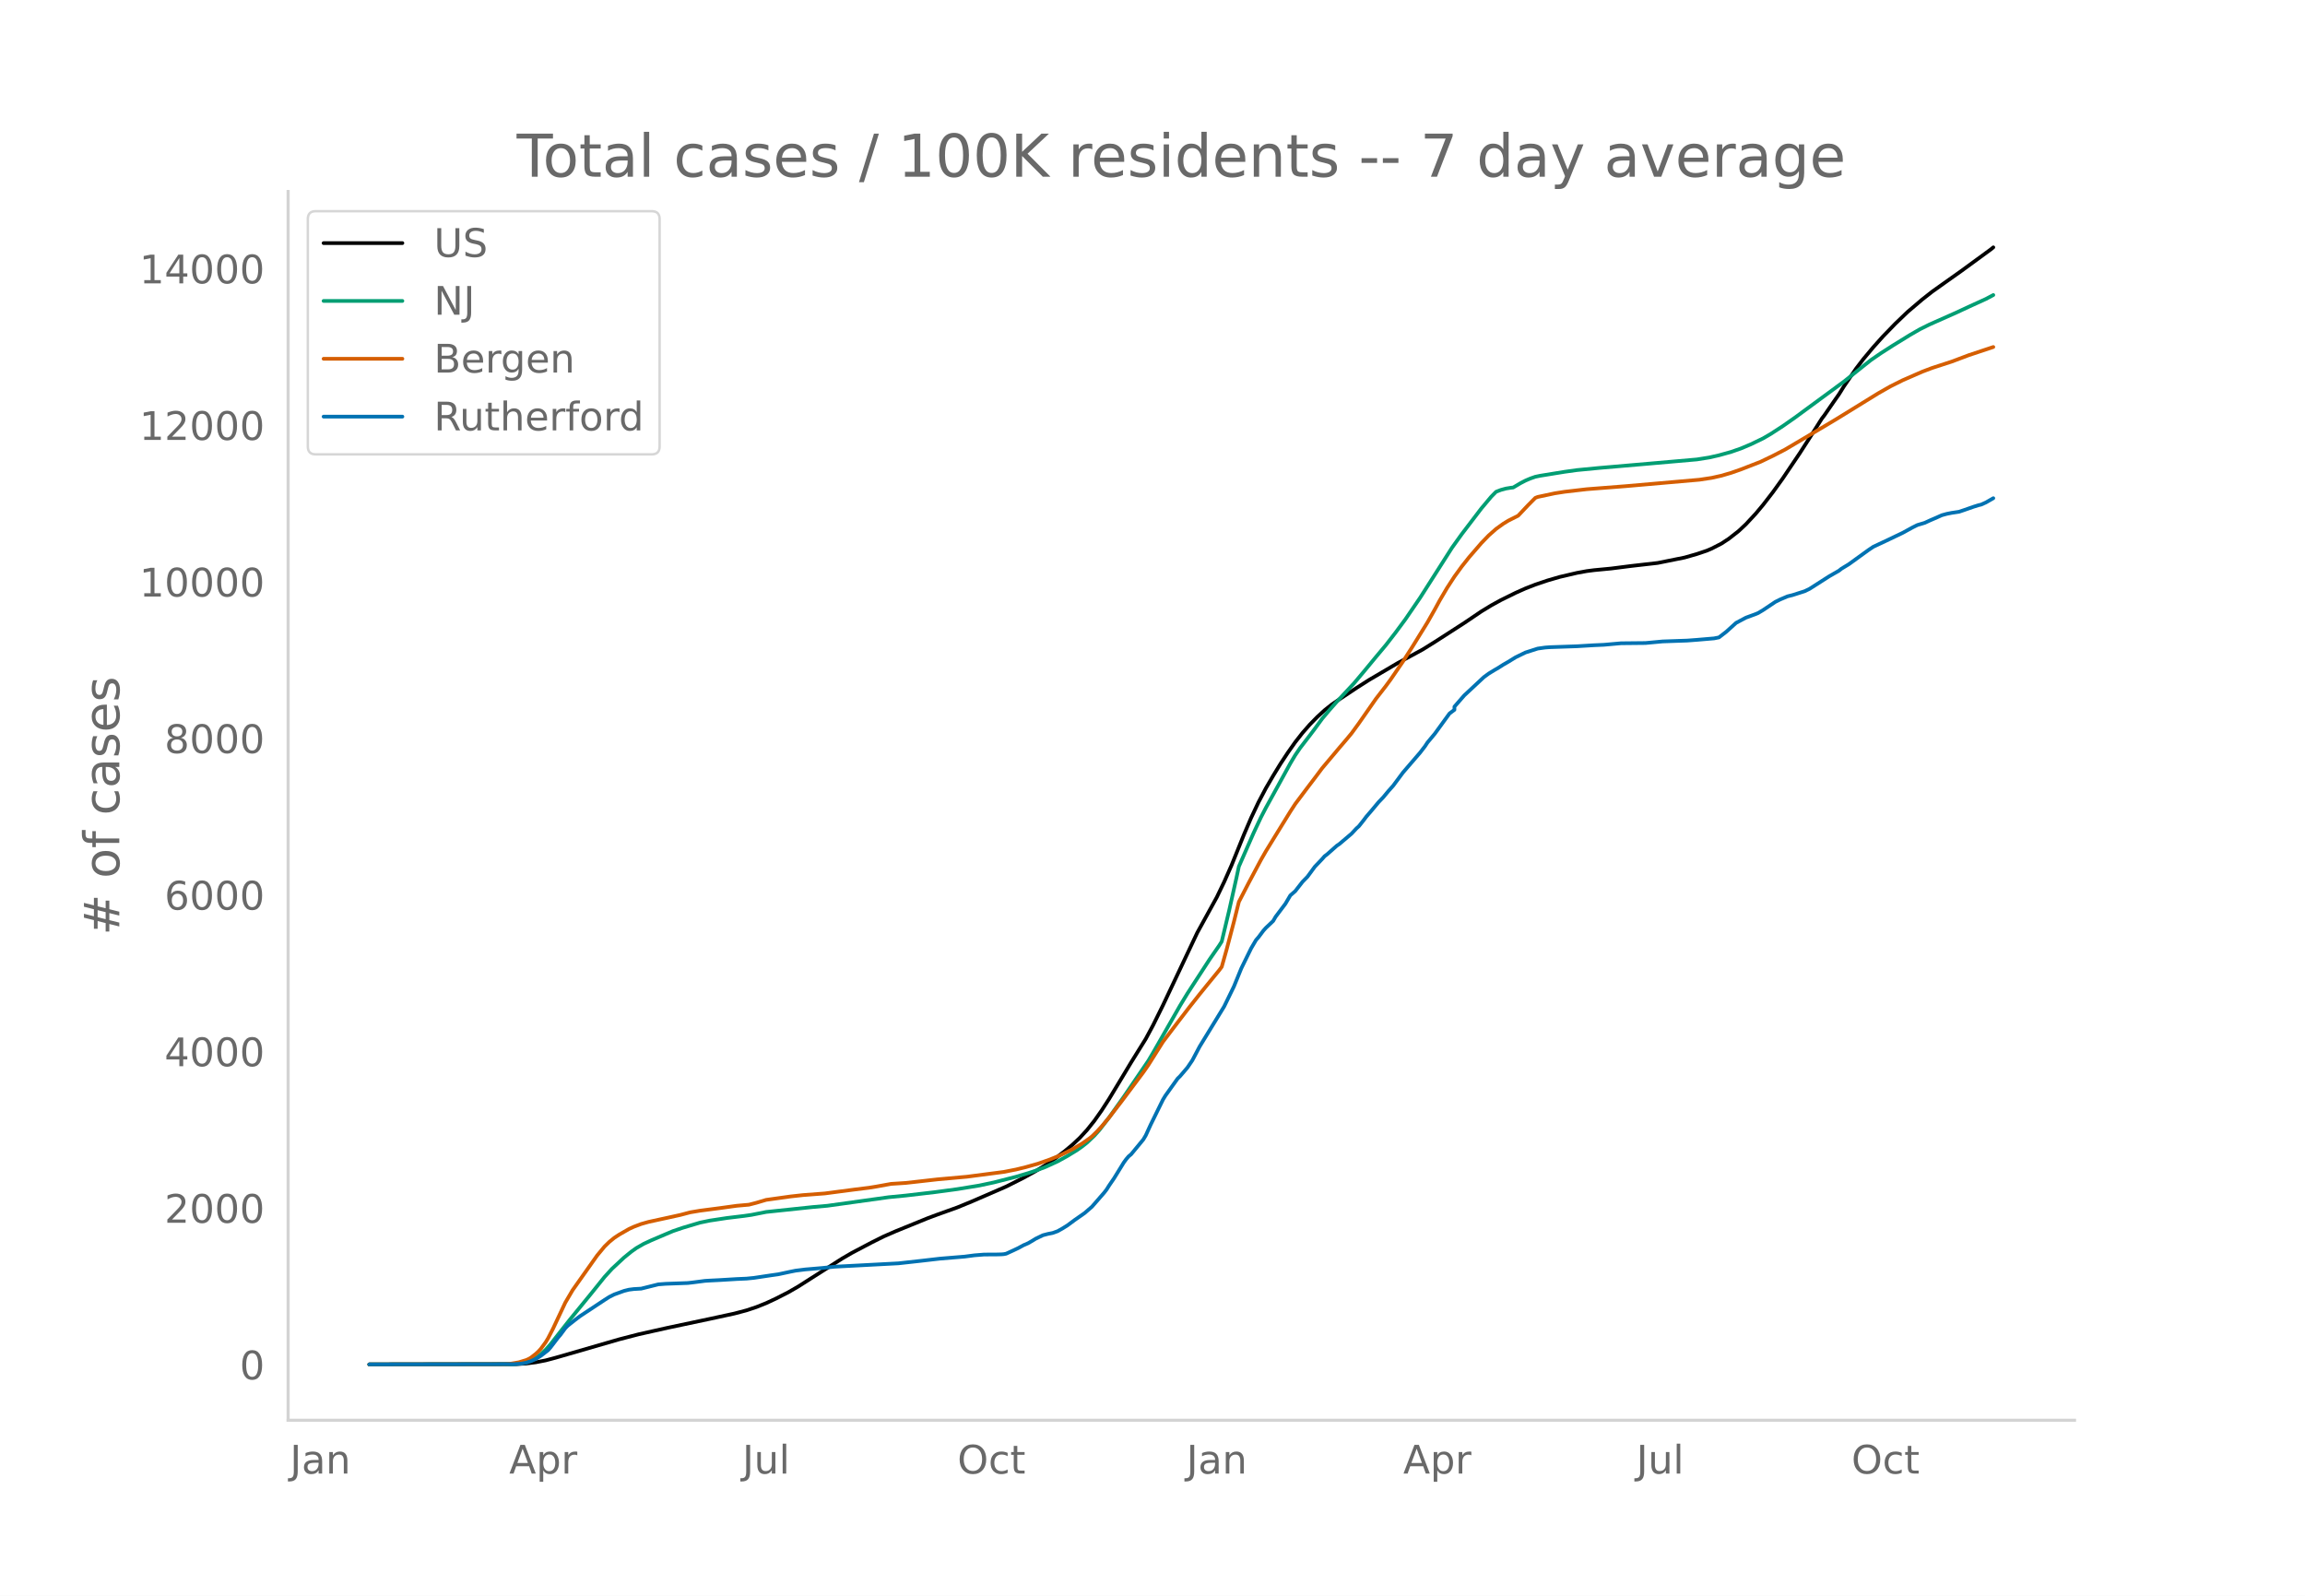
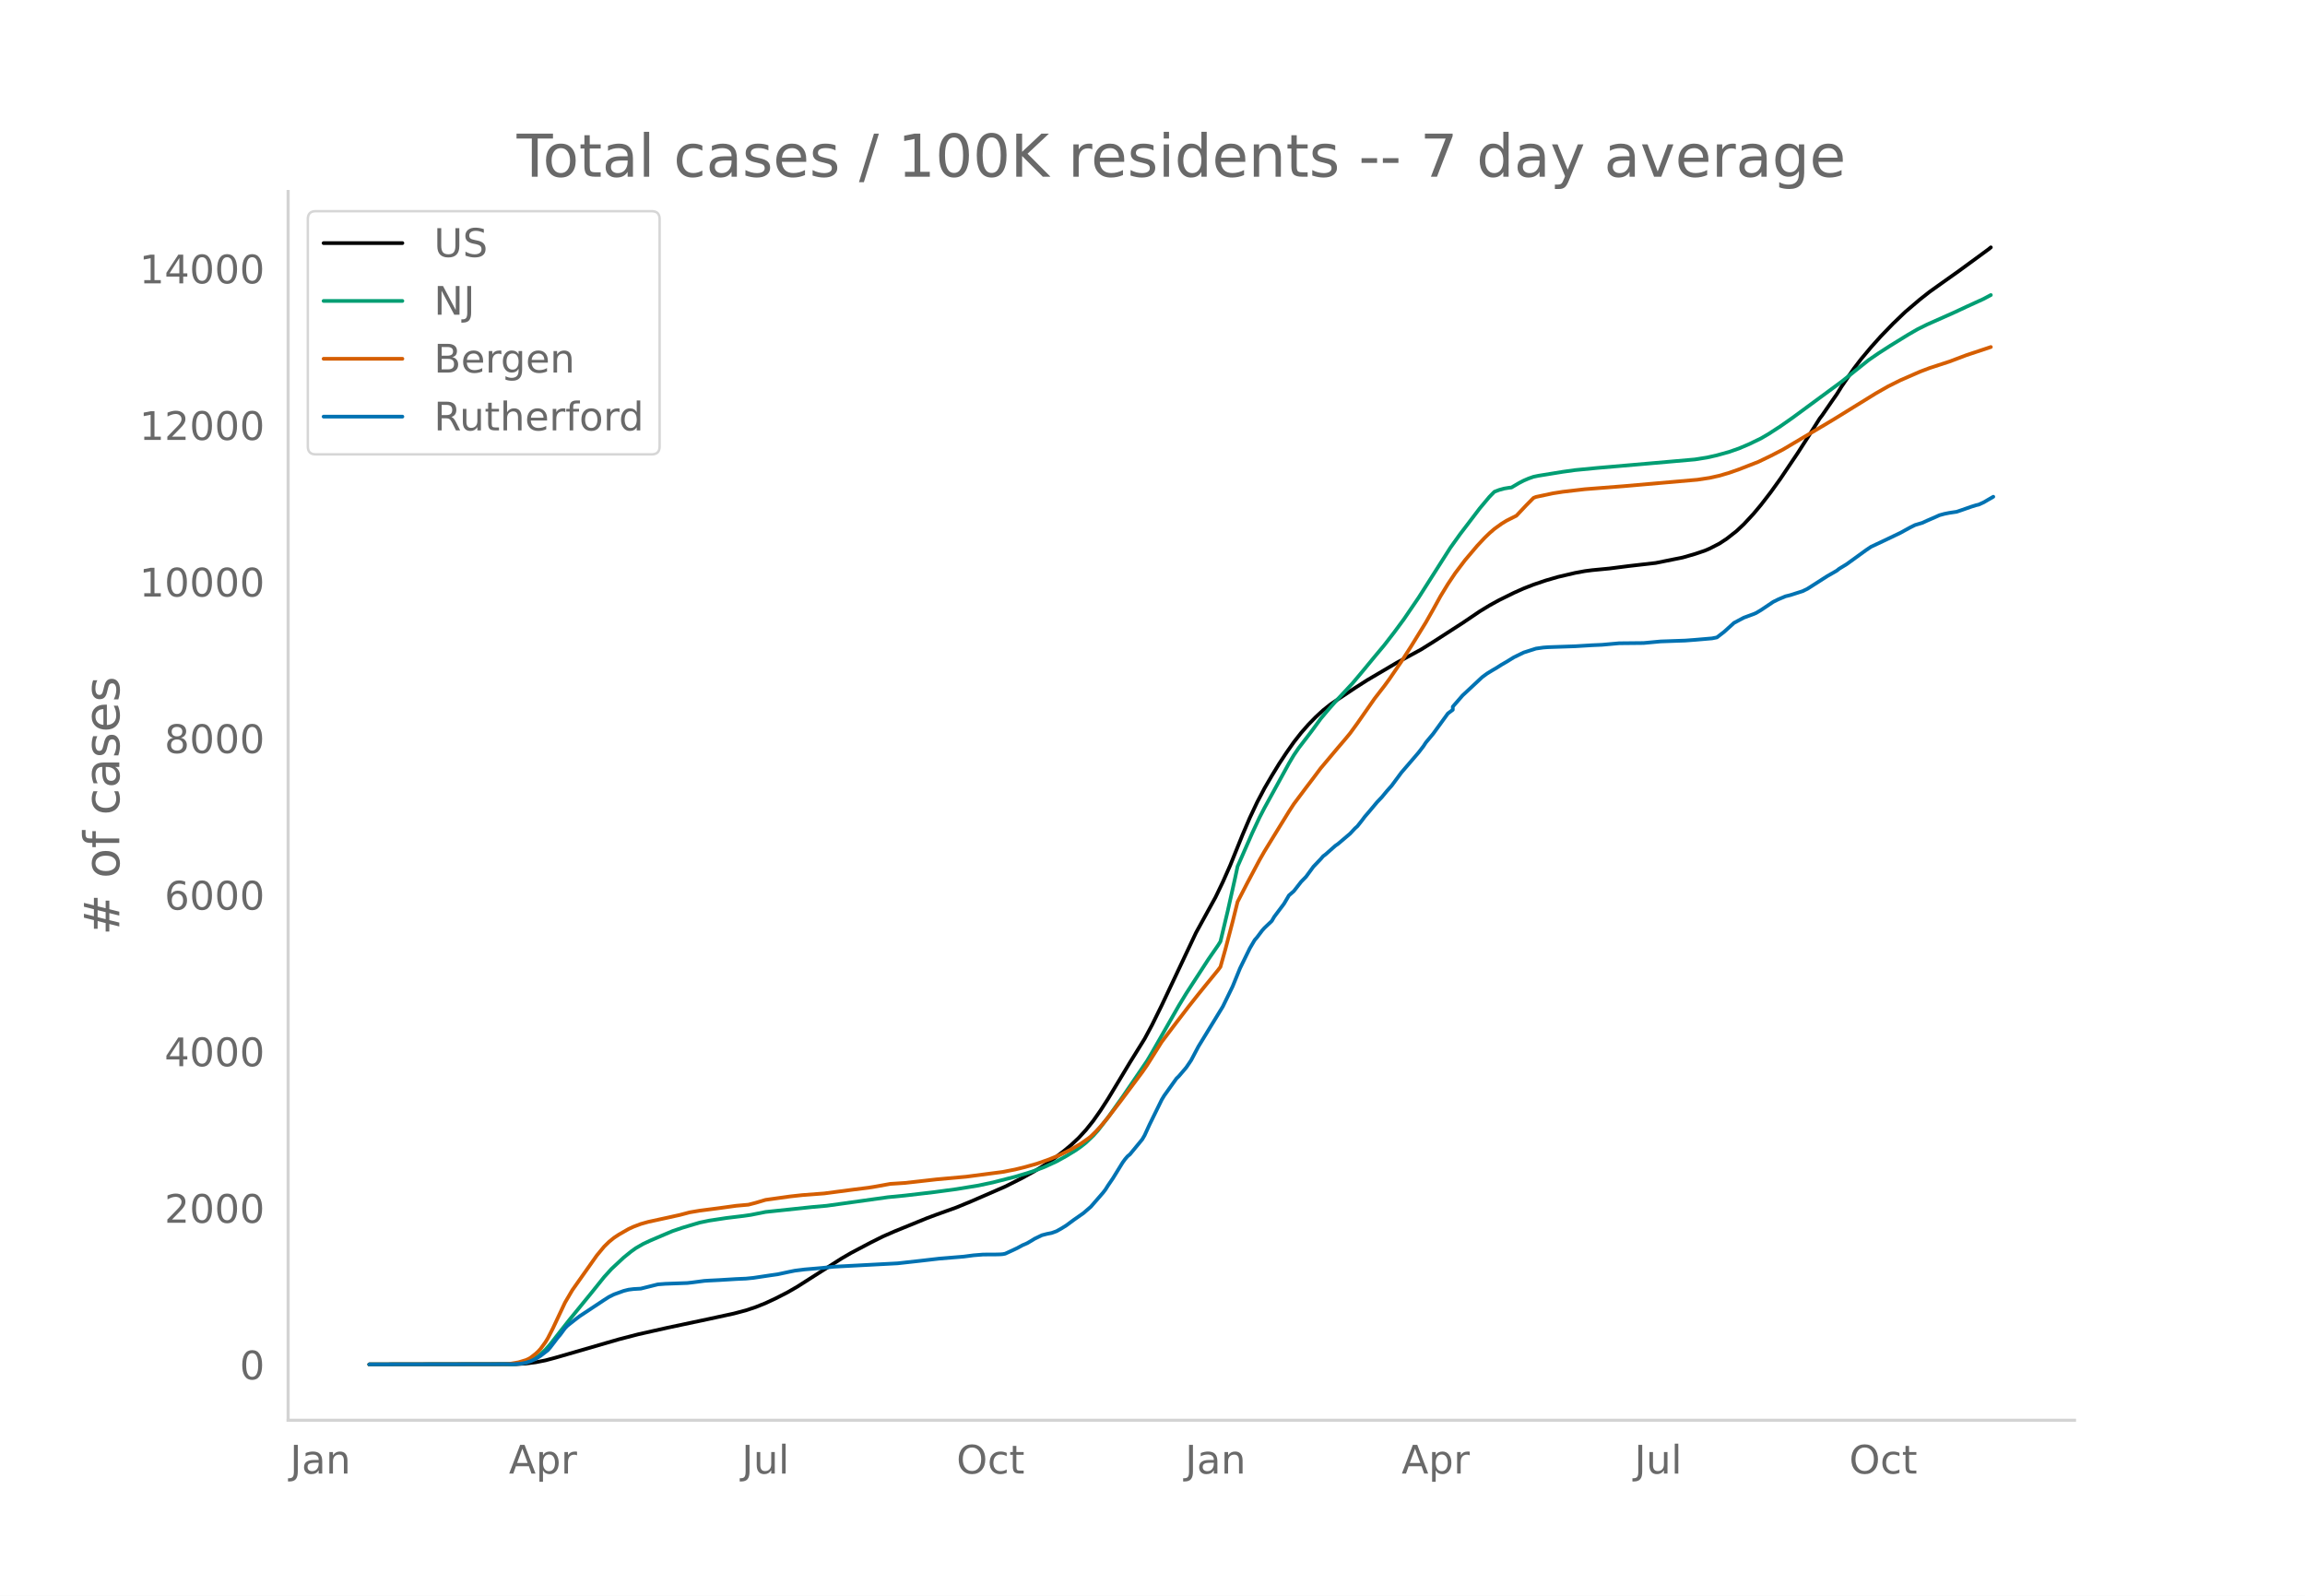
<svg xmlns="http://www.w3.org/2000/svg" xmlns:xlink="http://www.w3.org/1999/xlink" height="864" viewBox="0 0 936 648" width="1248">
  <defs>
    <style>*{stroke-linecap:butt;stroke-linejoin:round}</style>
  </defs>
  <g id="figure_1">
    <path d="M0 648h936V0H0z" style="fill:#fff" id="patch_1" />
    <g id="axes_1">
      <path d="M117 576.72h725.4V77.76H117z" style="fill:none" id="patch_2" />
-       <path clip-path="url(#p2d4b1badff)" d="m149.973 554.04 59.679-.107 3.978-.244 3.98-.508 3.978-.777 3.978-1.057 25.861-7.483 7.957-2.06 11.936-2.673 16.91-3.577 9.946-2.153 4.973-1.314 3.979-1.326 3.978-1.593 3.979-1.852 4.973-2.541 3.979-2.293 4.973-3.169 12.93-8.239 3.98-2.313 7.956-4.194 4.974-2.482 4.973-2.168 12.93-5.262 3.98-1.483 7.956-2.852 5.968-2.45 13.925-6.046 6.963-3.508 4.973-2.75 3.979-2.404 3.978-2.735 3.979-3.044 2.984-2.485 2.984-2.802 2.984-3.24 2.984-3.732 2.984-4.235 2.984-4.62 4.973-8.234 3.979-6.612 5.968-9.6 2.983-5.554 3.98-8.05 13.924-29.452 7.957-14.456 2.984-6.206 2.984-6.732 4.974-12.303 2.984-6.972 2.984-6.316 2.984-5.66 2.983-5.112 2.984-4.876 2.984-4.52 2.984-4.234 2.984-3.806 2.984-3.392 2.984-3.045 2.984-2.742 2.984-2.37 2.984-2.035 6.963-4.625 4.973-3.179 11.936-7.022 9.946-5.401 4.974-3.097 11.935-7.69 6.963-4.706 3.979-2.42 3.978-2.192 5.968-2.936 3.979-1.776 3.978-1.55 4.974-1.682 4.973-1.446 6.962-1.628 3.979-.731 2.984-.386 6.962-.666 7.958-1.014 10.94-1.25 10.942-2.205 4.973-1.426 3.979-1.34 1.99-.845 3.978-2.041 2.984-1.957 3.978-3.114 2.984-2.793 3.979-4.28 2.984-3.567 3.979-5.15 3.978-5.532 6.963-10.33 4.973-7.74 3.979-6.3.994-1.28 3.979-5.759 1.99-2.836 1.988-3.201 4.974-7.25 2.984-3.895 3.978-4.753 3.979-4.433 4.973-5.132 4.973-4.771 5.968-5.074 3.979-3.127 4.973-3.542 6.963-4.935 11.936-8.732.994-.813h0" style="fill:none;stroke:#000;stroke-linecap:round;stroke-width:1.5" id="line2d_1" />
-       <path clip-path="url(#p2d4b1badff)" d="m149.973 554.04 57.69-.094 2.984-.2 2.983-.514 1.99-.72 1.99-1.086 1.988-1.474 1.99-1.87 1.989-2.252 3.979-5.087 3.978-5.036 8.952-10.95 4.973-6.19 2.984-3.286 4.974-4.634 2.984-2.42 1.989-1.414 2.984-1.718 2.984-1.39 5.968-2.546 2.984-1.26 3.978-1.348 6.963-2.08 3.978-.822 6.963-1.058 6.963-.839 2.984-.431 5.967-1.182 18.899-1.99 5.968-.525 24.866-3.47 6.963-.68 11.935-1.396 8.952-1.205 8.952-1.463 5.968-1.272 8.952-2.285 4.973-1.48 2.984-.99 3.979-1.499 4.973-2.273 3.979-2.197 3.978-2.442 1.99-1.41 1.989-1.566 2.984-2.844 1.99-2.206 3.978-5.149 5.968-8.4 9.946-14.594 1.99-3.355 10.94-19.118 2.985-4.906 8.952-13.775 3.978-5.746.995-1.58 2.984-12.48 2.984-13.347.994-4.64 5.968-13.595 2.984-6.353 1.99-3.834 3.978-7.22 5.968-10.861 1.99-3.332 1.989-2.919 3.978-5.167 1.99-2.642 2.984-4.088 2.983-3.543 2.984-3.377 6.963-7.46 3.979-4.727 4.973-6.019 3.978-4.754 3.98-5.136 3.978-5.378 5.968-8.736 4.973-7.799 7.957-12.485 3.979-5.545 7.957-10.432 3.979-4.736 1.989-2.022 1.99-.766 1.988-.54 1.99-.328.994-.108 2.984-1.764 1.99-1.036 1.989-.85 1.99-.699 1.989-.416 9.946-1.61 4.973-.691 8.952-.866 19.893-1.715 19.893-1.745 4.974-.786 3.978-.898L703 183.49l3.98-1.39 3.978-1.68 4.973-2.398 2.984-1.733 4.973-3.219 4.973-3.484 19.893-14.625 4.974-3.978 5.968-4.753 3.978-2.74 4.974-3.189 6.962-4.29 3.979-2.296 3.978-1.974 10.941-4.856 4.974-2.321 6.962-3.177 2.984-1.587h0" style="fill:none;stroke:#009e73;stroke-linecap:round;stroke-width:1.5" id="line2d_2" />
-       <path clip-path="url(#p2d4b1badff)" d="m149.973 554.04 54.706-.084 1.989-.097 3.979-.665 2.983-.901.995-.443.995-.567 1.99-1.553.994-.912.994-1.076 1.99-2.712.994-1.638 1.99-3.868 4.973-10.566 2.984-5.08 9.946-14.056 2.984-3.605 1.99-1.943 1.989-1.618 1.99-1.317 3.978-2.28 1.99-.915 2.983-1.13 2.984-.844 4.973-1.083 2.984-.647 4.974-1.098 3.978-1.05 3.979-.67 7.957-1.032 6.963-.96 4.973-.443 2.984-.771 3.978-1.187 9.947-1.388 4.973-.547 8.952-.678 5.968-.79 5.968-.781 5.968-.74 2.984-.484 5.968-1.083 2.984-.19 2.984-.198 4.973-.553 7.957-.9 11.936-1.071 14.92-1.944 4.973-.976 3.979-.972 4.973-1.403 4.973-1.757 3.979-1.624 4.973-2.445 3.979-2.349 2.984-2.092.994-.786 1.99-1.935 1.989-2.147 2.984-3.574 4.973-6.45 5.968-7.984 2.984-3.993 1.99-2.858 5.967-9.476 5.968-7.864 4.973-6.475 3.979-5.023 2.984-3.681 4.973-6.08.995-1.324 1.99-7.063 2.983-11.343 1.99-7.999 3.978-7.69 4.973-9.34 1.99-3.477 3.978-6.483 5.968-9.678 1.99-3.06 4.973-6.627 2.984-3.926 2.984-3.984 6.962-8.272 2.984-3.494 1.99-2.4 2.983-4.09 6.963-9.978 3.978-5.132 1.99-2.71 4.973-7.263 3.979-6.218 5.968-9.665 2.984-5.263 1.989-3.655 2.984-5.065 2.984-4.593 2.984-4.112 2.984-3.762 4.973-5.758 2.984-3.09 2.984-2.641 2.984-2.148 1.99-1.214 3.978-1.995 3.978-4.214 2.984-3.023.995-.398 6.962-1.482 3.98-.618 8.951-1.04 15.914-1.24 29.84-2.61 4.973-.752 3.979-.887 3.978-1.168 3.98-1.392 7.956-3.094 4.974-2.394 4.973-2.57 17.904-10.606 2.984-1.793 16.909-10.424 4.973-2.83 4.973-2.483 7.957-3.475 3.979-1.507 7.957-2.587 6.963-2.623 9.946-3.305h0" style="fill:none;stroke:#d55e00;stroke-linecap:round;stroke-width:1.5" id="line2d_3" />
-       <path clip-path="url(#p2d4b1badff)" d="m149.973 554.04 58.684-.1 2.984-.198 1.99-.372 1.989-.67 1.99-.868 1.988-1.266 2.984-2.307.995-1.141 2.984-3.92.995-1.142 1.989-2.705.995-1.017 2.984-2.357 1.989-1.514 9.946-6.575 1.99-1.265 1.989-.993 3.979-1.439 1.989-.496 1.99-.248 2.983-.174 2.984-.744 3.979-.992 2.984-.224 8.952-.322 1.989-.224 4.973-.645 1.99-.124 3.978-.198 6.963-.422 3.978-.174 2.984-.298 3.979-.595 2.984-.447 2.984-.421 4.973-1.067 1.99-.397 3.978-.497 6.962-.595 4.974-.521 25.86-1.365 8.953-.992 7.957-.918 9.946-.819 3.979-.521 3.978-.323 4.974-.024 1.989-.05.995-.075.994-.198 2.984-1.365 1.99-.942 1.989-1.092 1.99-.869 1.989-1.166.994-.62 2.984-1.44 1.99-.52 1.989-.397 1.99-.72 1.988-1.116 1.99-1.24 2.984-2.21 3.978-2.778 2.984-2.58 4.973-5.707.995-1.29.995-1.588 1.99-2.903 3.978-6.451.994-1.365.995-1.166.995-.819 4.973-6.03.995-1.686 1.989-4.343 4.973-10.123.995-1.637 4.973-6.948.995-.967 2.984-3.499 1.989-2.928 2.984-5.632 9.946-16.252 3.979-8.163 2.984-7.32 3.979-8.113 1.989-3.374.995-1.141 1.989-2.655.995-1.117 2.983-2.828.995-1.712 3.979-5.285 1.989-3.375 1.99-1.736 2.983-3.821 1.99-2.035 2.984-4.07 2.984-3.125.994-1.142.995-.744 3.978-3.523.995-.67 4.973-4.218 1.99-2.134.994-.893 1.99-2.506.994-1.34 1.99-2.308 2.984-3.573 1.989-2.084 1.99-2.407 1.988-2.233 3.979-5.359 6.963-8.089 1.989-2.58.995-1.514 2.984-3.572 5.967-8.213 1.99-1.489v-1.265l3.978-4.566 7.958-7.418 1.989-1.464 1.99-1.216 1.988-1.166 1.99-1.266 1.99-1.141 2.983-1.836 3.979-1.935 4.973-1.588 2.984-.422 1.99-.149 10.94-.372 6.963-.422 3.979-.174 6.962-.62 9.947-.1 6.962-.644 9.947-.348 3.978-.297 6.963-.596 1.99-.397 2.983-2.307 3.979-3.598 3.978-2.11 3.979-1.463.995-.422 1.989-1.19 4.973-3.326 1.99-.992 2.983-1.265 1.99-.497 4.973-1.588 1.99-.967 7.957-5.087 3.978-2.282.995-.794 2.984-1.812 3.978-2.878 3.979-2.878 1.99-1.34 4.973-2.332 6.962-3.325 3.979-2.183 1.989-.993 2.984-.893 1.99-.918 2.983-1.29 1.99-.894 1.989-.545 1.99-.397 2.983-.447 1.99-.67 3.978-1.39 1.99-.62.994-.223 1.99-.893 2.983-1.712h0" style="fill:none;stroke:#0072b2;stroke-linecap:round;stroke-width:1.5" id="line2d_4" />
+       <path clip-path="url(#pe3f4f1f30e)" d="m149.973 554.04 59.589-.107 3.973-.244 3.972-.508 3.973-.777 3.972-1.057 25.822-7.483 7.946-2.06 11.918-2.673 16.883-3.577 9.932-2.153 4.966-1.314 3.972-1.326 3.973-1.593 3.972-1.852 4.966-2.541 3.973-2.293 4.966-3.169 12.91-8.239 3.973-2.313 7.945-4.194 4.966-2.482 4.966-2.168 12.91-5.262 3.974-1.483 7.945-2.852 5.959-2.45 13.904-6.046 6.952-3.508 4.966-2.75 3.972-2.404 3.973-2.735 3.973-3.044 2.98-2.485 2.979-2.802 2.979-3.24 2.98-3.732 2.979-4.235 2.98-4.62 4.965-8.234 3.973-6.612 5.959-9.6 2.98-5.554 3.972-8.05 13.904-29.452 7.945-14.456 2.98-6.206 2.98-6.732 4.965-12.303 2.98-6.972 2.979-6.316 2.98-5.66 2.979-5.112 2.98-4.876 2.979-4.52 2.98-4.234 2.979-3.806 2.979-3.392 2.98-3.045 2.979-2.742 2.98-2.37 2.979-2.035 6.952-4.625 4.966-3.179 11.918-7.022 9.931-5.401 4.966-3.097 11.918-7.69 6.952-4.706 3.972-2.42 3.973-2.192 5.959-2.936 3.973-1.776 3.972-1.55 4.966-1.682 4.966-1.446 6.952-1.628 3.972-.731 2.98-.386 6.952-.666 7.945-1.014 10.925-1.25 10.925-2.205 4.965-1.426 3.973-1.34 1.986-.845 3.973-2.041 2.98-1.957 3.972-3.114 2.98-2.793 3.972-4.28 2.98-3.567 3.972-5.15 3.973-5.532 6.952-10.33 4.966-7.74 3.972-6.3.993-1.28 3.973-5.759 1.986-2.836 1.987-3.201 4.965-7.25 2.98-3.895 3.973-4.753 3.972-4.433 4.966-5.132 4.966-4.771 5.959-5.074 3.972-3.127 4.966-3.542 6.952-4.935 11.918-8.732.993-.813h0" style="fill:none;stroke:#000;stroke-linecap:round;stroke-width:1.5" id="line2d_1" />
+       <path clip-path="url(#pe3f4f1f30e)" d="m149.973 554.04 57.603-.094 2.98-.2 2.979-.514 1.986-.72 1.986-1.086 1.987-1.474 1.986-1.87 1.986-2.252 3.973-5.087 3.972-5.036 8.939-10.95 4.966-6.19 2.979-3.286 4.966-4.634 2.98-2.42 1.986-1.414 2.979-1.718 2.98-1.39 5.958-2.546 2.98-1.26 3.972-1.348 6.953-2.08 3.972-.822 6.952-1.058 6.952-.839 2.98-.431 5.959-1.182 18.87-1.99 5.959-.525 24.828-3.47 6.953-.68 11.917-1.396 8.939-1.205 8.938-1.463 5.96-1.272 8.937-2.285 4.966-1.48 2.98-.99 3.972-1.499 4.966-2.273 3.973-2.197 3.972-2.442 1.987-1.41 1.986-1.566 2.98-2.844 1.986-2.206 3.972-5.149 5.96-8.4 9.93-14.594 1.987-3.355 10.925-19.118 2.98-4.906 8.938-13.775 3.972-5.746.993-1.58 2.98-12.48 2.98-13.347.993-4.64 5.958-13.595 2.98-6.353 1.986-3.834 3.973-7.22 5.959-10.861 1.986-3.332 1.986-2.919 3.973-5.167 1.986-2.642 2.98-4.088 2.98-3.543 2.979-3.377 6.952-7.46 3.972-4.727 4.966-6.019 3.973-4.754 3.972-5.136 3.973-5.378 5.959-8.736 4.966-7.799 7.945-12.485 3.973-5.545 7.945-10.432 3.972-4.736 1.987-2.022 1.986-.766 1.986-.54 1.987-.328.993-.108 2.98-1.764 1.986-1.036 1.986-.85 1.986-.699 1.987-.416 9.931-1.61 4.966-.691 8.938-.866 19.863-1.715 19.863-1.745 4.966-.786 3.973-.898 4.966-1.387 3.972-1.39 3.973-1.68 4.966-2.398 2.98-1.733 4.965-3.219 4.966-3.484 19.863-14.625 4.965-3.978 5.96-4.753 3.972-2.74 4.966-3.189 6.952-4.29 3.972-2.296 3.973-1.974 10.925-4.856 4.966-2.321 6.952-3.177 2.98-1.587h0" style="fill:none;stroke:#009e73;stroke-linecap:round;stroke-width:1.5" id="line2d_2" />
+       <path clip-path="url(#pe3f4f1f30e)" d="m149.973 554.04 54.623-.084 1.987-.097 3.972-.665 2.98-.901.993-.443.993-.567 1.986-1.553.993-.912.994-1.076 1.986-2.712.993-1.638 1.986-3.868 4.966-10.566 2.98-5.08 9.931-14.056 2.98-3.605 1.986-1.943 1.986-1.618 1.986-1.317 3.973-2.28 1.986-.915 2.98-1.13 2.98-.844 4.965-1.083 2.98-.647 4.965-1.098 3.973-1.05 3.973-.67 7.945-1.032 6.952-.96 4.966-.443 2.98-.771 3.972-1.187 9.931-1.388 4.966-.547 8.938-.678 5.96-.79 5.958-.781 5.96-.74 2.979-.484 5.959-1.083 2.98-.19 2.979-.198 4.965-.553 7.946-.9 11.917-1.071 14.898-1.944 4.965-.976 3.973-.972 4.966-1.403 4.966-1.757 3.972-1.624 4.966-2.445 3.973-2.349 2.98-2.092.992-.786 1.987-1.935 1.986-2.147 2.98-3.574 4.965-6.45 5.96-7.984 2.979-3.993 1.986-2.858 5.959-9.476 5.959-7.864 4.965-6.475 3.973-5.023 2.98-3.681 4.965-6.08.993-1.324 1.987-7.063 2.98-11.343 1.986-7.999 3.972-7.69 4.966-9.34 1.986-3.477 3.973-6.483 5.959-9.678 1.986-3.06 4.966-6.627 2.98-3.926 2.979-3.984 6.952-8.272 2.98-3.494 1.986-2.4 2.98-4.09 6.951-9.978 3.973-5.132 1.986-2.71 4.966-7.263 3.973-6.218 5.958-9.665 2.98-5.263 2.98-5.402 2.979-4.883 2.98-4.45 3.972-5.253 4.966-5.861 2.98-3.182 1.985-1.926 1.987-1.72 2.98-2.147 1.986-1.214 3.972-1.995 3.973-4.214 2.98-3.023.992-.398 6.952-1.482 3.973-.618 8.938-1.04 15.891-1.24 29.795-2.61 4.965-.752 3.973-.887 3.973-1.168 3.972-1.392 7.945-3.094 4.966-2.394 4.966-2.57 17.877-10.606 2.98-1.793 16.883-10.424 4.966-2.83 4.965-2.483 7.946-3.475 3.972-1.507 7.945-2.587 6.953-2.623 9.931-3.305h0" style="fill:none;stroke:#d55e00;stroke-linecap:round;stroke-width:1.5" id="line2d_3" />
+       <path clip-path="url(#pe3f4f1f30e)" d="m149.973 554.04 58.596-.1 2.98-.198 1.986-.372 1.986-.67 1.986-.868 1.987-1.266 2.979-2.307.993-1.141 2.98-3.92.993-1.142 1.986-2.705.993-1.017 2.98-2.357 1.986-1.514 9.932-6.575 1.986-1.265 1.986-.993 3.973-1.439 1.986-.496 1.986-.248 2.98-.174 2.98-.744 3.972-.992 2.98-.224 8.938-.322 1.986-.224 4.966-.645 1.986-.124 3.973-.198 6.952-.422 3.973-.174 2.979-.298 3.973-.595 2.98-.447 2.979-.421 4.965-1.067 1.987-.397 3.972-.497 6.952-.595 4.966-.521L364.494 513l8.938-.992 7.946-.918 9.931-.819 3.973-.521 3.972-.323 4.966-.024 1.987-.05.993-.075.993-.198 2.98-1.365 1.986-.942 1.986-1.092 1.986-.869 1.987-1.166.993-.62 2.98-1.44 1.986-.52 1.986-.397 1.986-.72 1.986-1.116 1.987-1.24 2.98-2.21 3.972-2.778 2.98-2.58 4.965-5.707.993-1.29.993-1.588 1.987-2.903 3.972-6.451.993-1.365.994-1.166.993-.819 4.966-6.03.993-1.686 1.986-4.343 4.966-10.123.993-1.637 4.966-6.948.993-.967 2.98-3.499 1.986-2.928 2.98-5.632 9.93-16.252 3.973-8.163 2.98-7.32 3.972-8.113 1.987-3.374.993-1.141 1.986-2.655.993-1.117 2.98-2.828.993-1.712 3.972-5.285 1.987-3.375 1.986-1.736 2.98-3.821 1.986-2.035 2.98-4.07 2.979-3.125.993-1.142.993-.744 3.973-3.523.993-.67 4.966-4.218 1.986-2.134.993-.893 1.986-2.506.994-1.34 1.986-2.308 2.98-3.573 1.986-2.084 1.986-2.407 1.986-2.233 3.973-5.359 6.952-8.089 1.986-2.58.993-1.514 2.98-3.572 5.959-8.213 1.986-1.489v-1.265l3.973-4.566 7.945-7.418 1.986-1.464 1.987-1.216 1.986-1.166 1.986-1.266 1.987-1.141 2.979-1.836 3.973-1.935 4.965-1.588 2.98-.422 1.986-.149 10.925-.372 6.952-.422 3.973-.174 6.952-.62 9.931-.1 6.952-.644 9.932-.348 3.972-.297 6.953-.596 1.986-.397 2.98-2.307 3.972-3.598 3.973-2.11 3.972-1.463.993-.422 1.987-1.19 4.965-3.326 1.987-.992 2.98-1.265 1.985-.497 4.966-1.588 1.987-.967 7.945-5.087 3.972-2.282.994-.794 2.979-1.812 3.973-2.878 3.972-2.878 1.987-1.34 4.965-2.332 6.952-3.325 3.973-2.183 1.986-.993 2.98-.893 1.986-.918 2.98-1.29 1.986-.894 1.986-.545 1.986-.397 2.98-.447 1.986-.67 3.973-1.39 1.986-.62.993-.223 1.987-.893 3.972-2.308h0" style="fill:none;stroke:#0072b2;stroke-linecap:round;stroke-width:1.5" id="line2d_4" />
      <path d="M117 576.72V77.76" style="fill:none;stroke:#d3d3d3;stroke-linecap:square;stroke-linejoin:miter;stroke-width:1.25" id="patch_3" />
      <path d="M117 576.72h725.4" style="fill:none;stroke:#d3d3d3;stroke-linecap:square;stroke-linejoin:miter;stroke-width:1.25" id="patch_4" />
      <g id="matplotlib.axis_1">
        <g id="xtick_1">
-           <g style="fill:#696969" transform="matrix(.16 0 0 -.16 117.747 598.378)" id="text_1">
+           <g style="fill:#696969" transform="matrix(.16 0 0 -.16 117.777 598.378)" id="text_1">
            <defs>
              <path d="M9.813 72.906h9.859V5.078q0-13.187-5-19.14-5-5.954-16.094-5.954h-3.75v8.297h3.078q6.531 0 9.219 3.672Q9.813-4.39 9.813 5.078z" id="DejaVuSans-74" />
              <path d="M34.281 27.484q-10.89 0-15.093-2.484-4.204-2.484-4.204-8.5 0-4.781 3.157-7.594 3.156-2.797 8.562-2.797 7.485 0 12 5.297 4.516 5.297 4.516 14.078v2zm17.922 3.72V0H43.22v8.297Q40.14 3.328 35.547.953q-4.594-2.375-11.234-2.375-8.391 0-13.36 4.719Q6 8.016 6 15.922q0 9.219 6.172 13.906 6.187 4.688 18.437 4.688h12.61v.89q0 6.203-4.078 9.594-4.078 3.39-11.453 3.39-4.688 0-9.141-1.124-4.438-1.125-8.531-3.375v8.312q4.921 1.906 9.562 2.844 4.64.953 9.031.953 11.875 0 17.735-6.156 5.86-6.14 5.86-18.64z" id="DejaVuSans-97" />
              <path d="M54.89 33.016V0h-8.984v32.719q0 7.765-3.031 11.61-3.031 3.858-9.078 3.858-7.281 0-11.484-4.64-4.204-4.625-4.204-12.64V0H9.08v54.688h9.03v-8.5q3.235 4.937 7.594 7.374Q30.078 56 35.797 56q9.422 0 14.25-5.828 4.844-5.828 4.844-17.156z" id="DejaVuSans-110" />
            </defs>
            <use xlink:href="#DejaVuSans-74" />
            <use x="29.492" xlink:href="#DejaVuSans-97" />
            <use x="90.771" xlink:href="#DejaVuSans-110" />
          </g>
        </g>
        <g id="xtick_2">
-           <g style="fill:#696969" transform="matrix(.16 0 0 -.16 206.753 598.378)" id="text_2">
+           <g style="fill:#696969" transform="matrix(.16 0 0 -.16 206.647 598.378)" id="text_2">
            <defs>
              <path d="M34.188 63.188 20.797 26.906h26.812zm-5.579 9.718h11.188L67.578 0h-10.25l-6.64 18.703h-32.86L11.188 0H.78z" id="DejaVuSans-65" />
              <path d="M18.11 8.203v-29H9.077v75.484h9.031v-8.296q2.844 4.875 7.157 7.234Q29.594 56 35.594 56q9.968 0 16.187-7.906 6.235-7.907 6.235-20.797T51.78 6.484q-6.218-7.906-16.187-7.906-6 0-10.328 2.375-4.313 2.375-7.157 7.25zm30.578 19.094q0 9.906-4.079 15.547-4.078 5.64-11.203 5.64-7.14 0-11.218-5.64-4.079-5.64-4.079-15.547 0-9.906 4.078-15.547 4.079-5.64 11.22-5.64 7.124 0 11.202 5.64t4.078 15.547z" id="DejaVuSans-112" />
              <path d="M41.11 46.297q-1.516.875-3.297 1.281Q36.03 48 33.89 48q-7.625 0-11.703-4.953-4.079-4.953-4.079-14.234V0H9.08v54.688h9.03v-8.5q2.844 4.984 7.375 7.39Q30.031 56 36.531 56q.922 0 2.047-.125 1.125-.11 2.484-.36z" id="DejaVuSans-114" />
            </defs>
            <use xlink:href="#DejaVuSans-65" />
            <use x="68.408" xlink:href="#DejaVuSans-112" />
            <use x="131.885" xlink:href="#DejaVuSans-114" />
          </g>
        </g>
        <g id="xtick_3">
-           <g style="fill:#696969" transform="matrix(.16 0 0 -.16 301.454 598.378)" id="text_3">
+           <g style="fill:#696969" transform="matrix(.16 0 0 -.16 301.211 598.378)" id="text_3">
            <defs>
              <path d="M8.5 21.578v33.11h8.984V21.922q0-7.766 3.016-11.656 3.031-3.875 9.094-3.875 7.265 0 11.484 4.64 4.234 4.64 4.234 12.656v31h8.985V0h-8.984v8.406Q42.047 3.422 37.718 1q-4.313-2.422-10.032-2.422-9.421 0-14.312 5.86Q8.5 10.296 8.5 21.578zM31.11 56z" id="DejaVuSans-117" />
              <path d="M9.422 75.984h8.984V0H9.422z" id="DejaVuSans-108" />
            </defs>
            <use xlink:href="#DejaVuSans-74" />
            <use x="29.492" xlink:href="#DejaVuSans-117" />
            <use x="92.871" xlink:href="#DejaVuSans-108" />
          </g>
        </g>
        <g id="xtick_4">
-           <g style="fill:#696969" transform="matrix(.16 0 0 -.16 388.782 598.378)" id="text_4">
+           <g style="fill:#696969" transform="matrix(.16 0 0 -.16 388.401 598.378)" id="text_4">
            <defs>
              <path d="M39.406 66.219q-10.75 0-17.078-8.016-6.312-8-6.312-21.828 0-13.766 6.312-21.781 6.328-8 17.078-8 10.735 0 17.016 8 6.281 8.015 6.281 21.781 0 13.828-6.281 21.828-6.281 8.016-17.016 8.016zm0 8q15.328 0 24.5-10.281 9.188-10.282 9.188-27.563 0-17.234-9.188-27.516-9.172-10.28-24.5-10.28-15.375 0-24.593 10.25-9.204 10.265-9.204 27.546t9.204 27.563q9.218 10.28 24.593 10.28z" id="DejaVuSans-79" />
              <path d="M48.781 52.594v-8.407q-3.812 2.11-7.64 3.157-3.828 1.047-7.735 1.047-8.75 0-13.593-5.547-4.829-5.532-4.829-15.547 0-10.016 4.829-15.563 4.843-5.53 13.593-5.53 3.907 0 7.735 1.046 3.828 1.047 7.64 3.156V2.094Q45.016.344 40.984-.531q-4.015-.89-8.562-.89-12.36 0-19.64 7.765-7.266 7.765-7.266 20.953 0 13.375 7.343 21.031Q20.22 56 33.016 56q4.14 0 8.093-.86 3.953-.843 7.672-2.546z" id="DejaVuSans-99" />
              <path d="M18.313 70.219V54.688h18.5v-6.985h-18.5V18.016q0-6.688 1.828-8.594 1.828-1.906 7.453-1.906h9.218V0h-9.218q-10.407 0-14.36 3.875-3.953 3.89-3.953 14.14v29.688H2.687v6.984h6.594V70.22z" id="DejaVuSans-116" />
            </defs>
            <use xlink:href="#DejaVuSans-79" />
            <use x="78.711" xlink:href="#DejaVuSans-99" />
            <use x="133.691" xlink:href="#DejaVuSans-116" />
          </g>
        </g>
        <g id="xtick_5">
-           <g style="fill:#696969" transform="matrix(.16 0 0 -.16 481.79 598.378)" id="text_5">
+           <g style="fill:#696969" transform="matrix(.16 0 0 -.16 481.272 598.378)" id="text_5">
            <use xlink:href="#DejaVuSans-74" />
            <use x="29.492" xlink:href="#DejaVuSans-97" />
            <use x="90.771" xlink:href="#DejaVuSans-110" />
          </g>
        </g>
        <g id="xtick_6">
-           <g style="fill:#696969" transform="matrix(.16 0 0 -.16 569.801 598.378)" id="text_6">
+           <g style="fill:#696969" transform="matrix(.16 0 0 -.16 569.148 598.378)" id="text_6">
            <use xlink:href="#DejaVuSans-65" />
            <use x="68.408" xlink:href="#DejaVuSans-112" />
            <use x="131.885" xlink:href="#DejaVuSans-114" />
          </g>
        </g>
        <g id="xtick_7">
-           <g style="fill:#696969" transform="matrix(.16 0 0 -.16 664.502 598.378)" id="text_7">
+           <g style="fill:#696969" transform="matrix(.16 0 0 -.16 663.713 598.378)" id="text_7">
            <use xlink:href="#DejaVuSans-74" />
            <use x="29.492" xlink:href="#DejaVuSans-117" />
            <use x="92.871" xlink:href="#DejaVuSans-108" />
          </g>
        </g>
        <g id="xtick_8">
-           <g style="fill:#696969" transform="matrix(.16 0 0 -.16 751.83 598.378)" id="text_8">
+           <g style="fill:#696969" transform="matrix(.16 0 0 -.16 750.903 598.378)" id="text_8">
            <use xlink:href="#DejaVuSans-79" />
            <use x="78.711" xlink:href="#DejaVuSans-99" />
            <use x="133.691" xlink:href="#DejaVuSans-116" />
          </g>
        </g>
      </g>
      <g id="matplotlib.axis_2">
        <g id="ytick_1">
          <g style="fill:#696969" transform="matrix(.16 0 0 -.16 97.32 560.119)" id="text_9">
            <defs>
              <path d="M31.781 66.406q-7.61 0-11.453-7.5Q16.5 51.422 16.5 36.375q0-14.984 3.828-22.484 3.844-7.5 11.453-7.5 7.672 0 11.5 7.5 3.844 7.5 3.844 22.484 0 15.047-3.844 22.531-3.828 7.5-11.5 7.5zm0 7.813q12.266 0 18.735-9.703 6.468-9.688 6.468-28.141 0-18.406-6.468-28.11-6.47-9.687-18.735-9.687-12.25 0-18.718 9.688-6.47 9.703-6.47 28.109 0 18.453 6.47 28.14Q19.53 74.22 31.78 74.22z" id="DejaVuSans-48" />
            </defs>
            <use xlink:href="#DejaVuSans-48" />
          </g>
        </g>
        <g id="ytick_2">
          <g style="fill:#696969" transform="matrix(.16 0 0 -.16 66.78 496.54)" id="text_10">
            <defs>
              <path d="M19.188 8.297h34.421V0H7.33v8.297q5.609 5.812 15.296 15.594 9.703 9.797 12.188 12.64 4.734 5.313 6.609 9 1.89 3.688 1.89 7.25 0 5.813-4.078 9.469-4.078 3.672-10.625 3.672-4.64 0-9.797-1.61-5.14-1.609-11-4.89v9.969Q13.767 71.78 18.938 73q5.188 1.219 9.485 1.219 11.328 0 18.062-5.672 6.735-5.656 6.735-15.125 0-4.5-1.688-8.531-1.672-4.016-6.125-9.485-1.218-1.422-7.765-8.187-6.532-6.766-18.453-18.922z" id="DejaVuSans-50" />
            </defs>
            <use xlink:href="#DejaVuSans-50" />
            <use x="63.623" xlink:href="#DejaVuSans-48" />
            <use x="127.246" xlink:href="#DejaVuSans-48" />
            <use x="190.869" xlink:href="#DejaVuSans-48" />
          </g>
        </g>
        <g id="ytick_3">
          <g style="fill:#696969" transform="matrix(.16 0 0 -.16 66.78 432.962)" id="text_11">
            <defs>
              <path d="M37.797 64.313 12.89 25.39h24.906zm-2.594 8.593H47.61V25.391h10.407v-8.203H47.609V0h-9.812v17.188H4.89v9.515z" id="DejaVuSans-52" />
            </defs>
            <use xlink:href="#DejaVuSans-52" />
            <use x="63.623" xlink:href="#DejaVuSans-48" />
            <use x="127.246" xlink:href="#DejaVuSans-48" />
            <use x="190.869" xlink:href="#DejaVuSans-48" />
          </g>
        </g>
        <g id="ytick_4">
          <g style="fill:#696969" transform="matrix(.16 0 0 -.16 66.78 369.384)" id="text_12">
            <defs>
              <path d="M33.016 40.375q-6.641 0-10.532-4.547-3.875-4.531-3.875-12.437 0-7.86 3.875-12.438 3.891-4.562 10.532-4.562 6.64 0 10.515 4.562 3.875 4.578 3.875 12.438 0 7.906-3.875 12.437-3.875 4.547-10.515 4.547zm19.578 30.922v-8.984q-3.719 1.75-7.5 2.671-3.782.938-7.5.938-9.766 0-14.922-6.594-5.14-6.594-5.875-19.922 2.875 4.25 7.219 6.516 4.359 2.266 9.578 2.266 10.984 0 17.36-6.672 6.374-6.657 6.374-18.125 0-11.235-6.64-18.032-6.641-6.78-17.672-6.78-12.657 0-19.344 9.687-6.688 9.703-6.688 28.109 0 17.281 8.204 27.563 8.203 10.28 22.015 10.28 3.719 0 7.5-.734t7.89-2.187z" id="DejaVuSans-54" />
            </defs>
            <use xlink:href="#DejaVuSans-54" />
            <use x="63.623" xlink:href="#DejaVuSans-48" />
            <use x="127.246" xlink:href="#DejaVuSans-48" />
            <use x="190.869" xlink:href="#DejaVuSans-48" />
          </g>
        </g>
        <g id="ytick_5">
          <g style="fill:#696969" transform="matrix(.16 0 0 -.16 66.78 305.806)" id="text_13">
            <defs>
              <path d="M31.781 34.625q-7.031 0-11.062-3.766-4.016-3.765-4.016-10.343 0-6.594 4.016-10.36Q24.75 6.391 31.78 6.391q7.032 0 11.078 3.78 4.063 3.798 4.063 10.345 0 6.578-4.031 10.343-4.016 3.766-11.11 3.766zm-9.86 4.188q-6.343 1.562-9.89 5.906Q8.5 49.079 8.5 55.329q0 8.733 6.219 13.812 6.234 5.078 17.062 5.078 10.89 0 17.094-5.078 6.203-5.079 6.203-13.813 0-6.25-3.547-10.61-3.531-4.343-9.828-5.906 7.125-1.656 11.094-6.5 3.984-4.828 3.984-11.796 0-10.61-6.468-16.282-6.47-5.656-18.532-5.656-12.047 0-18.531 5.656-6.469 5.672-6.469 16.282 0 6.968 4 11.797 4.016 4.843 11.14 6.5zM18.314 54.39q0-5.657 3.53-8.828 3.548-3.172 9.938-3.172 6.36 0 9.938 3.172 3.593 3.171 3.593 8.828 0 5.672-3.593 8.843-3.578 3.172-9.938 3.172-6.39 0-9.937-3.172-3.532-3.172-3.532-8.843z" id="DejaVuSans-56" />
            </defs>
            <use xlink:href="#DejaVuSans-56" />
            <use x="63.623" xlink:href="#DejaVuSans-48" />
            <use x="127.246" xlink:href="#DejaVuSans-48" />
            <use x="190.869" xlink:href="#DejaVuSans-48" />
          </g>
        </g>
        <g id="ytick_6">
          <g style="fill:#696969" transform="matrix(.16 0 0 -.16 56.6 242.227)" id="text_14">
            <defs>
              <path d="M12.406 8.297h16.11v55.625l-17.532-3.516v8.985l17.438 3.515h9.86V8.296H54.39V0H12.406z" id="DejaVuSans-49" />
            </defs>
            <use xlink:href="#DejaVuSans-49" />
            <use x="63.623" xlink:href="#DejaVuSans-48" />
            <use x="127.246" xlink:href="#DejaVuSans-48" />
            <use x="190.869" xlink:href="#DejaVuSans-48" />
            <use x="254.492" xlink:href="#DejaVuSans-48" />
          </g>
        </g>
        <g id="ytick_7">
          <g style="fill:#696969" transform="matrix(.16 0 0 -.16 56.6 178.65)" id="text_15">
            <use xlink:href="#DejaVuSans-49" />
            <use x="63.623" xlink:href="#DejaVuSans-50" />
            <use x="127.246" xlink:href="#DejaVuSans-48" />
            <use x="190.869" xlink:href="#DejaVuSans-48" />
            <use x="254.492" xlink:href="#DejaVuSans-48" />
          </g>
        </g>
        <g id="ytick_8">
          <g style="fill:#696969" transform="matrix(.16 0 0 -.16 56.6 115.07)" id="text_16">
            <use xlink:href="#DejaVuSans-49" />
            <use x="63.623" xlink:href="#DejaVuSans-52" />
            <use x="127.246" xlink:href="#DejaVuSans-48" />
            <use x="190.869" xlink:href="#DejaVuSans-48" />
            <use x="254.492" xlink:href="#DejaVuSans-48" />
          </g>
        </g>
        <g style="fill:#696969" transform="matrix(0 -.2 -.2 0 48.44 379.813)" id="text_17">
          <defs>
            <path d="M51.125 44H36.922l-4.11-16.313h14.313zm-7.328 27.781-5.078-20.265h14.265L58.11 71.78h7.813L60.89 51.516h15.234V44h-17.14l-4-16.313h15.53V20.22H53.079L48 0h-7.813l5.032 20.219H30.906L25.875 0h-7.86l5.079 20.219H7.719v7.468h17.187L29 44H13.281v7.516h17.625l4.985 20.265z" id="DejaVuSans-35" />
            <path d="M30.61 48.39q-7.22 0-11.422-5.64-4.204-5.64-4.204-15.453 0-9.813 4.172-15.453 4.188-5.64 11.453-5.64 7.188 0 11.375 5.655 4.203 5.672 4.203 15.438 0 9.719-4.203 15.406-4.187 5.688-11.375 5.688zm0 7.61q11.718 0 18.406-7.625 6.703-7.61 6.703-21.078 0-13.422-6.703-21.078-6.688-7.64-18.407-7.64-11.765 0-18.437 7.64-6.656 7.656-6.656 21.078 0 13.469 6.656 21.078Q18.844 56 30.609 56z" id="DejaVuSans-111" />
            <path d="M37.11 75.984V68.5h-8.594q-4.828 0-6.72-1.953-1.874-1.953-1.874-7.031v-4.828h14.797v-6.985H19.922V0H10.89v47.703H2.297v6.984h8.594V58.5q0 9.125 4.25 13.297 4.25 4.187 13.468 4.187z" id="DejaVuSans-102" />
            <path d="M44.281 53.078v-8.5q-3.797 1.953-7.906 2.922-4.094.984-8.5.984-6.688 0-10.031-2.047-3.344-2.046-3.344-6.156 0-3.125 2.39-4.906 2.391-1.781 9.626-3.39l3.078-.688q9.562-2.047 13.593-5.781 4.032-3.735 4.032-10.422 0-7.625-6.032-12.078-6.03-4.438-16.578-4.438-4.39 0-9.156.86Q10.688.296 5.422 2v9.281q4.984-2.594 9.812-3.89 4.829-1.282 9.579-1.282 6.343 0 9.75 2.172 3.421 2.172 3.421 6.125 0 3.656-2.468 5.61-2.453 1.953-10.813 3.765l-3.125.735q-8.344 1.75-12.062 5.39-3.704 3.64-3.704 9.985 0 7.718 5.47 11.906Q16.75 56 26.811 56q4.97 0 9.36-.734 4.406-.72 8.11-2.188z" id="DejaVuSans-115" />
            <path d="M56.203 29.594v-4.39H14.891q.593-9.282 5.593-14.142 5-4.859 13.938-4.859 5.172 0 10.031 1.266 4.86 1.265 9.656 3.812v-8.5Q49.266.734 44.187-.344 39.11-1.422 33.892-1.422q-13.094 0-20.735 7.61-7.64 7.625-7.64 20.625 0 13.421 7.25 21.296Q20.016 56 32.328 56q11.031 0 17.453-7.11 6.422-7.093 6.422-19.296zm-8.984 2.64q-.094 7.36-4.125 11.75-4.032 4.407-10.672 4.407-7.516 0-12.031-4.25-4.516-4.25-5.203-11.97z" id="DejaVuSans-101" />
          </defs>
          <use xlink:href="#DejaVuSans-35" />
          <use x="83.789" xlink:href="#DejaVuSans-32" />
          <use x="115.576" xlink:href="#DejaVuSans-111" />
          <use x="176.758" xlink:href="#DejaVuSans-102" />
          <use x="211.963" xlink:href="#DejaVuSans-32" />
          <use x="243.75" xlink:href="#DejaVuSans-99" />
          <use x="298.73" xlink:href="#DejaVuSans-97" />
          <use x="360.01" xlink:href="#DejaVuSans-115" />
          <use x="412.109" xlink:href="#DejaVuSans-101" />
          <use x="473.633" xlink:href="#DejaVuSans-115" />
        </g>
      </g>
      <g style="fill:#696969" transform="matrix(.24 0 0 -.24 209.82 71.76)" id="text_18">
        <defs>
          <path d="M-.297 72.906h61.672v-8.312H35.5V0h-9.906v64.594H-.296z" id="DejaVuSans-84" />
          <path d="M25.39 72.906h8.297L8.297-9.28H0z" id="DejaVuSans-47" />
          <path d="M9.813 72.906h9.859V42.094L52.39 72.906h12.703L28.906 38.922 67.672 0H54.688L19.672 35.11V0h-9.86z" id="DejaVuSans-75" />
          <path d="M9.422 54.688h8.984V0H9.422zm0 21.296h8.984v-11.39H9.422z" id="DejaVuSans-105" />
          <path d="M45.406 46.39v29.594h8.985V0h-8.985v8.203Q42.578 3.328 38.25.953q-4.313-2.375-10.375-2.375-9.906 0-16.14 7.906-6.22 7.922-6.22 20.813 0 12.89 6.22 20.797Q17.968 56 27.874 56q6.063 0 10.375-2.375 4.328-2.36 7.156-7.234zm-30.61-19.093q0-9.906 4.079-15.547 4.078-5.64 11.203-5.64 7.125 0 11.219 5.64 4.11 5.64 4.11 15.547 0 9.906-4.11 15.547-4.094 5.64-11.219 5.64-7.125 0-11.203-5.64-4.078-5.64-4.078-15.547z" id="DejaVuSans-100" />
          <path d="M4.89 31.39h26.313v-8H4.891z" id="DejaVuSans-45" />
          <path d="M8.203 72.906h46.875v-4.203L28.61 0H18.312L43.22 64.594H8.203z" id="DejaVuSans-55" />
          <path d="M32.172-5.078q-3.797-9.766-7.422-12.735-3.61-2.984-9.656-2.984H7.906v7.516h5.282q3.703 0 5.75 1.765Q21-9.766 23.483-3.219l1.61 4.094-22.11 53.813H12.5l17.094-42.766 17.093 42.766h9.516z" id="DejaVuSans-121" />
          <path d="M2.984 54.688H12.5L29.594 8.797l17.093 45.89h9.516L35.687 0H23.485z" id="DejaVuSans-118" />
          <path d="M45.406 27.984q0 9.766-4.031 15.125-4.016 5.375-11.297 5.375-7.219 0-11.25-5.375-4.031-5.359-4.031-15.125 0-9.718 4.031-15.093t11.25-5.375q7.281 0 11.297 5.375 4.031 5.375 4.031 15.093zm8.985-21.203q0-13.953-6.203-20.765Q42-20.797 29.203-20.797q-4.734 0-8.937.703-4.203.703-8.157 2.172v8.735q3.954-2.141 7.813-3.157 3.86-1.031 7.86-1.031 8.843 0 13.234 4.61 4.39 4.609 4.39 13.937v4.453q-2.781-4.844-7.125-7.234Q33.938 0 27.875 0 17.828 0 11.672 7.656q-6.156 7.672-6.156 20.328 0 12.688 6.156 20.344Q17.828 56 27.875 56q6.063 0 10.406-2.39 4.344-2.391 7.125-7.22v8.297h8.985z" id="DejaVuSans-103" />
        </defs>
        <use xlink:href="#DejaVuSans-84" />
        <use x="44.084" xlink:href="#DejaVuSans-111" />
        <use x="105.266" xlink:href="#DejaVuSans-116" />
        <use x="144.475" xlink:href="#DejaVuSans-97" />
        <use x="205.754" xlink:href="#DejaVuSans-108" />
        <use x="233.537" xlink:href="#DejaVuSans-32" />
        <use x="265.324" xlink:href="#DejaVuSans-99" />
        <use x="320.305" xlink:href="#DejaVuSans-97" />
        <use x="381.584" xlink:href="#DejaVuSans-115" />
        <use x="433.684" xlink:href="#DejaVuSans-101" />
        <use x="495.207" xlink:href="#DejaVuSans-115" />
        <use x="547.307" xlink:href="#DejaVuSans-32" />
        <use x="579.094" xlink:href="#DejaVuSans-47" />
        <use x="612.785" xlink:href="#DejaVuSans-32" />
        <use x="644.572" xlink:href="#DejaVuSans-49" />
        <use x="708.195" xlink:href="#DejaVuSans-48" />
        <use x="771.818" xlink:href="#DejaVuSans-48" />
        <use x="835.441" xlink:href="#DejaVuSans-75" />
        <use x="901.018" xlink:href="#DejaVuSans-32" />
        <use x="932.805" xlink:href="#DejaVuSans-114" />
        <use x="971.668" xlink:href="#DejaVuSans-101" />
        <use x="1033.191" xlink:href="#DejaVuSans-115" />
        <use x="1085.291" xlink:href="#DejaVuSans-105" />
        <use x="1113.074" xlink:href="#DejaVuSans-100" />
        <use x="1176.551" xlink:href="#DejaVuSans-101" />
        <use x="1238.074" xlink:href="#DejaVuSans-110" />
        <use x="1301.453" xlink:href="#DejaVuSans-116" />
        <use x="1340.662" xlink:href="#DejaVuSans-115" />
        <use x="1392.762" xlink:href="#DejaVuSans-32" />
        <use x="1424.549" xlink:href="#DejaVuSans-45" />
        <use x="1460.633" xlink:href="#DejaVuSans-45" />
        <use x="1496.717" xlink:href="#DejaVuSans-32" />
        <use x="1528.504" xlink:href="#DejaVuSans-55" />
        <use x="1592.127" xlink:href="#DejaVuSans-32" />
        <use x="1623.914" xlink:href="#DejaVuSans-100" />
        <use x="1687.391" xlink:href="#DejaVuSans-97" />
        <use x="1748.67" xlink:href="#DejaVuSans-121" />
        <use x="1807.85" xlink:href="#DejaVuSans-32" />
        <use x="1839.637" xlink:href="#DejaVuSans-97" />
        <use x="1900.916" xlink:href="#DejaVuSans-118" />
        <use x="1960.096" xlink:href="#DejaVuSans-101" />
        <use x="2021.619" xlink:href="#DejaVuSans-114" />
        <use x="2062.732" xlink:href="#DejaVuSans-97" />
        <use x="2124.012" xlink:href="#DejaVuSans-103" />
        <use x="2187.488" xlink:href="#DejaVuSans-101" />
      </g>
      <g id="legend_1">
        <path d="M128.2 184.5h136.45q3.2 0 3.2-3.2V88.96q0-3.2-3.2-3.2H128.2q-3.2 0-3.2 3.2v92.34q0 3.2 3.2 3.2z" style="fill:none;opacity:.8;stroke:#ccc;stroke-linejoin:miter" id="patch_5" />
        <path d="M131.4 98.718h32" style="fill:none;stroke:#000;stroke-linecap:round;stroke-width:1.5" id="line2d_5" />
        <g style="fill:#696969" transform="matrix(.16 0 0 -.16 176.2 104.317)" id="text_19">
          <defs>
            <path d="M8.688 72.906h9.921V28.61q0-11.718 4.235-16.875 4.25-5.14 13.781-5.14 9.469 0 13.719 5.14 4.25 5.157 4.25 16.875v44.297H64.5V27.391q0-14.25-7.063-21.532-7.046-7.28-20.812-7.28-13.828 0-20.89 7.28-7.047 7.282-7.047 21.532z" id="DejaVuSans-85" />
            <path d="M53.516 70.516V60.89q-5.61 2.687-10.594 4-4.984 1.328-9.625 1.328-8.047 0-12.422-3.125t-4.375-8.89q0-4.845 2.906-7.313 2.907-2.453 11.016-3.97l5.953-1.218q11.031-2.11 16.281-7.406 5.25-5.297 5.25-14.172 0-10.61-7.11-16.078-7.093-5.469-20.812-5.469-5.172 0-11.015 1.172Q13.14.922 6.89 3.219v10.156q6-3.36 11.765-5.078 5.766-1.703 11.328-1.703 8.438 0 13.032 3.312 4.593 3.328 4.593 9.485 0 5.359-3.297 8.39-3.296 3.032-10.812 4.547L27.484 33.5q-11.03 2.188-15.968 6.875-4.922 4.688-4.922 13.047 0 9.672 6.812 15.234 6.813 5.563 18.766 5.563 5.14 0 10.453-.938 5.328-.922 10.89-2.765z" id="DejaVuSans-83" />
          </defs>
          <use xlink:href="#DejaVuSans-85" />
          <use x="73.193" xlink:href="#DejaVuSans-83" />
        </g>
        <path d="M131.4 122.203h32" style="fill:none;stroke:#009e73;stroke-linecap:round;stroke-width:1.5" id="line2d_7" />
        <g style="fill:#696969" transform="matrix(.16 0 0 -.16 176.2 127.802)" id="text_20">
          <defs>
            <path d="M9.813 72.906h13.28l32.329-60.984v60.984h9.562V0h-13.28L19.39 60.984V0H9.813z" id="DejaVuSans-78" />
          </defs>
          <use xlink:href="#DejaVuSans-78" />
          <use x="74.805" xlink:href="#DejaVuSans-74" />
        </g>
        <path d="M131.4 145.688h32" style="fill:none;stroke:#d55e00;stroke-linecap:round;stroke-width:1.5" id="line2d_9" />
        <g style="fill:#696969" transform="matrix(.16 0 0 -.16 176.2 151.287)" id="text_21">
          <defs>
            <path d="M19.672 34.813V8.108H35.5q7.953 0 11.781 3.297 3.844 3.297 3.844 10.078 0 6.844-3.844 10.078-3.828 3.25-11.781 3.25zm0 29.984V42.828h14.61q7.218 0 10.75 2.703 3.546 2.719 3.546 8.282 0 5.515-3.547 8.25-3.531 2.734-10.75 2.734zm-9.86 8.11h25.204q11.28 0 17.375-4.688Q58.5 63.53 58.5 54.89q0-6.703-3.125-10.657-3.125-3.953-9.188-4.922 7.282-1.562 11.313-6.53 4.031-4.954 4.031-12.376 0-9.765-6.64-15.093Q48.25 0 35.984 0H9.812z" id="DejaVuSans-66" />
          </defs>
          <use xlink:href="#DejaVuSans-66" />
          <use x="68.604" xlink:href="#DejaVuSans-101" />
          <use x="130.127" xlink:href="#DejaVuSans-114" />
          <use x="169.49" xlink:href="#DejaVuSans-103" />
          <use x="232.967" xlink:href="#DejaVuSans-101" />
          <use x="294.49" xlink:href="#DejaVuSans-110" />
        </g>
        <path d="M131.4 169.173h32" style="fill:none;stroke:#0072b2;stroke-linecap:round;stroke-width:1.5" id="line2d_11" />
        <g style="fill:#696969" transform="matrix(.16 0 0 -.16 176.2 174.773)" id="text_22">
          <defs>
            <path d="M44.39 34.188q3.172-1.079 6.172-4.594 3-3.516 6.032-9.672L66.609 0H56l-9.313 18.703q-3.624 7.328-7.015 9.719-3.39 2.39-9.25 2.39h-10.75V0h-9.86v72.906h22.266q12.5 0 18.656-5.234 6.157-5.219 6.157-15.766 0-6.89-3.203-11.437-3.204-4.532-9.297-6.282zM19.673 64.797V38.922h12.406q7.125 0 10.766 3.297 3.64 3.297 3.64 9.687 0 6.39-3.64 9.64-3.64 3.25-10.766 3.25z" id="DejaVuSans-82" />
            <path d="M54.89 33.016V0h-8.984v32.719q0 7.765-3.031 11.61-3.031 3.858-9.078 3.858-7.281 0-11.484-4.64-4.204-4.625-4.204-12.64V0H9.08v75.984h9.03V46.188q3.235 4.937 7.594 7.374Q30.078 56 35.797 56q9.422 0 14.25-5.828 4.844-5.828 4.844-17.156z" id="DejaVuSans-104" />
          </defs>
          <use xlink:href="#DejaVuSans-82" />
          <use x="64.982" xlink:href="#DejaVuSans-117" />
          <use x="128.361" xlink:href="#DejaVuSans-116" />
          <use x="167.57" xlink:href="#DejaVuSans-104" />
          <use x="230.949" xlink:href="#DejaVuSans-101" />
          <use x="292.473" xlink:href="#DejaVuSans-114" />
          <use x="333.586" xlink:href="#DejaVuSans-102" />
          <use x="368.791" xlink:href="#DejaVuSans-111" />
          <use x="429.973" xlink:href="#DejaVuSans-114" />
          <use x="469.336" xlink:href="#DejaVuSans-100" />
        </g>
      </g>
    </g>
  </g>
  <defs>
-     <clipPath id="p2d4b1badff">
+     <clipPath id="pe3f4f1f30e">
      <path d="M117 77.76h725.4v498.96H117z" />
    </clipPath>
  </defs>
</svg>
